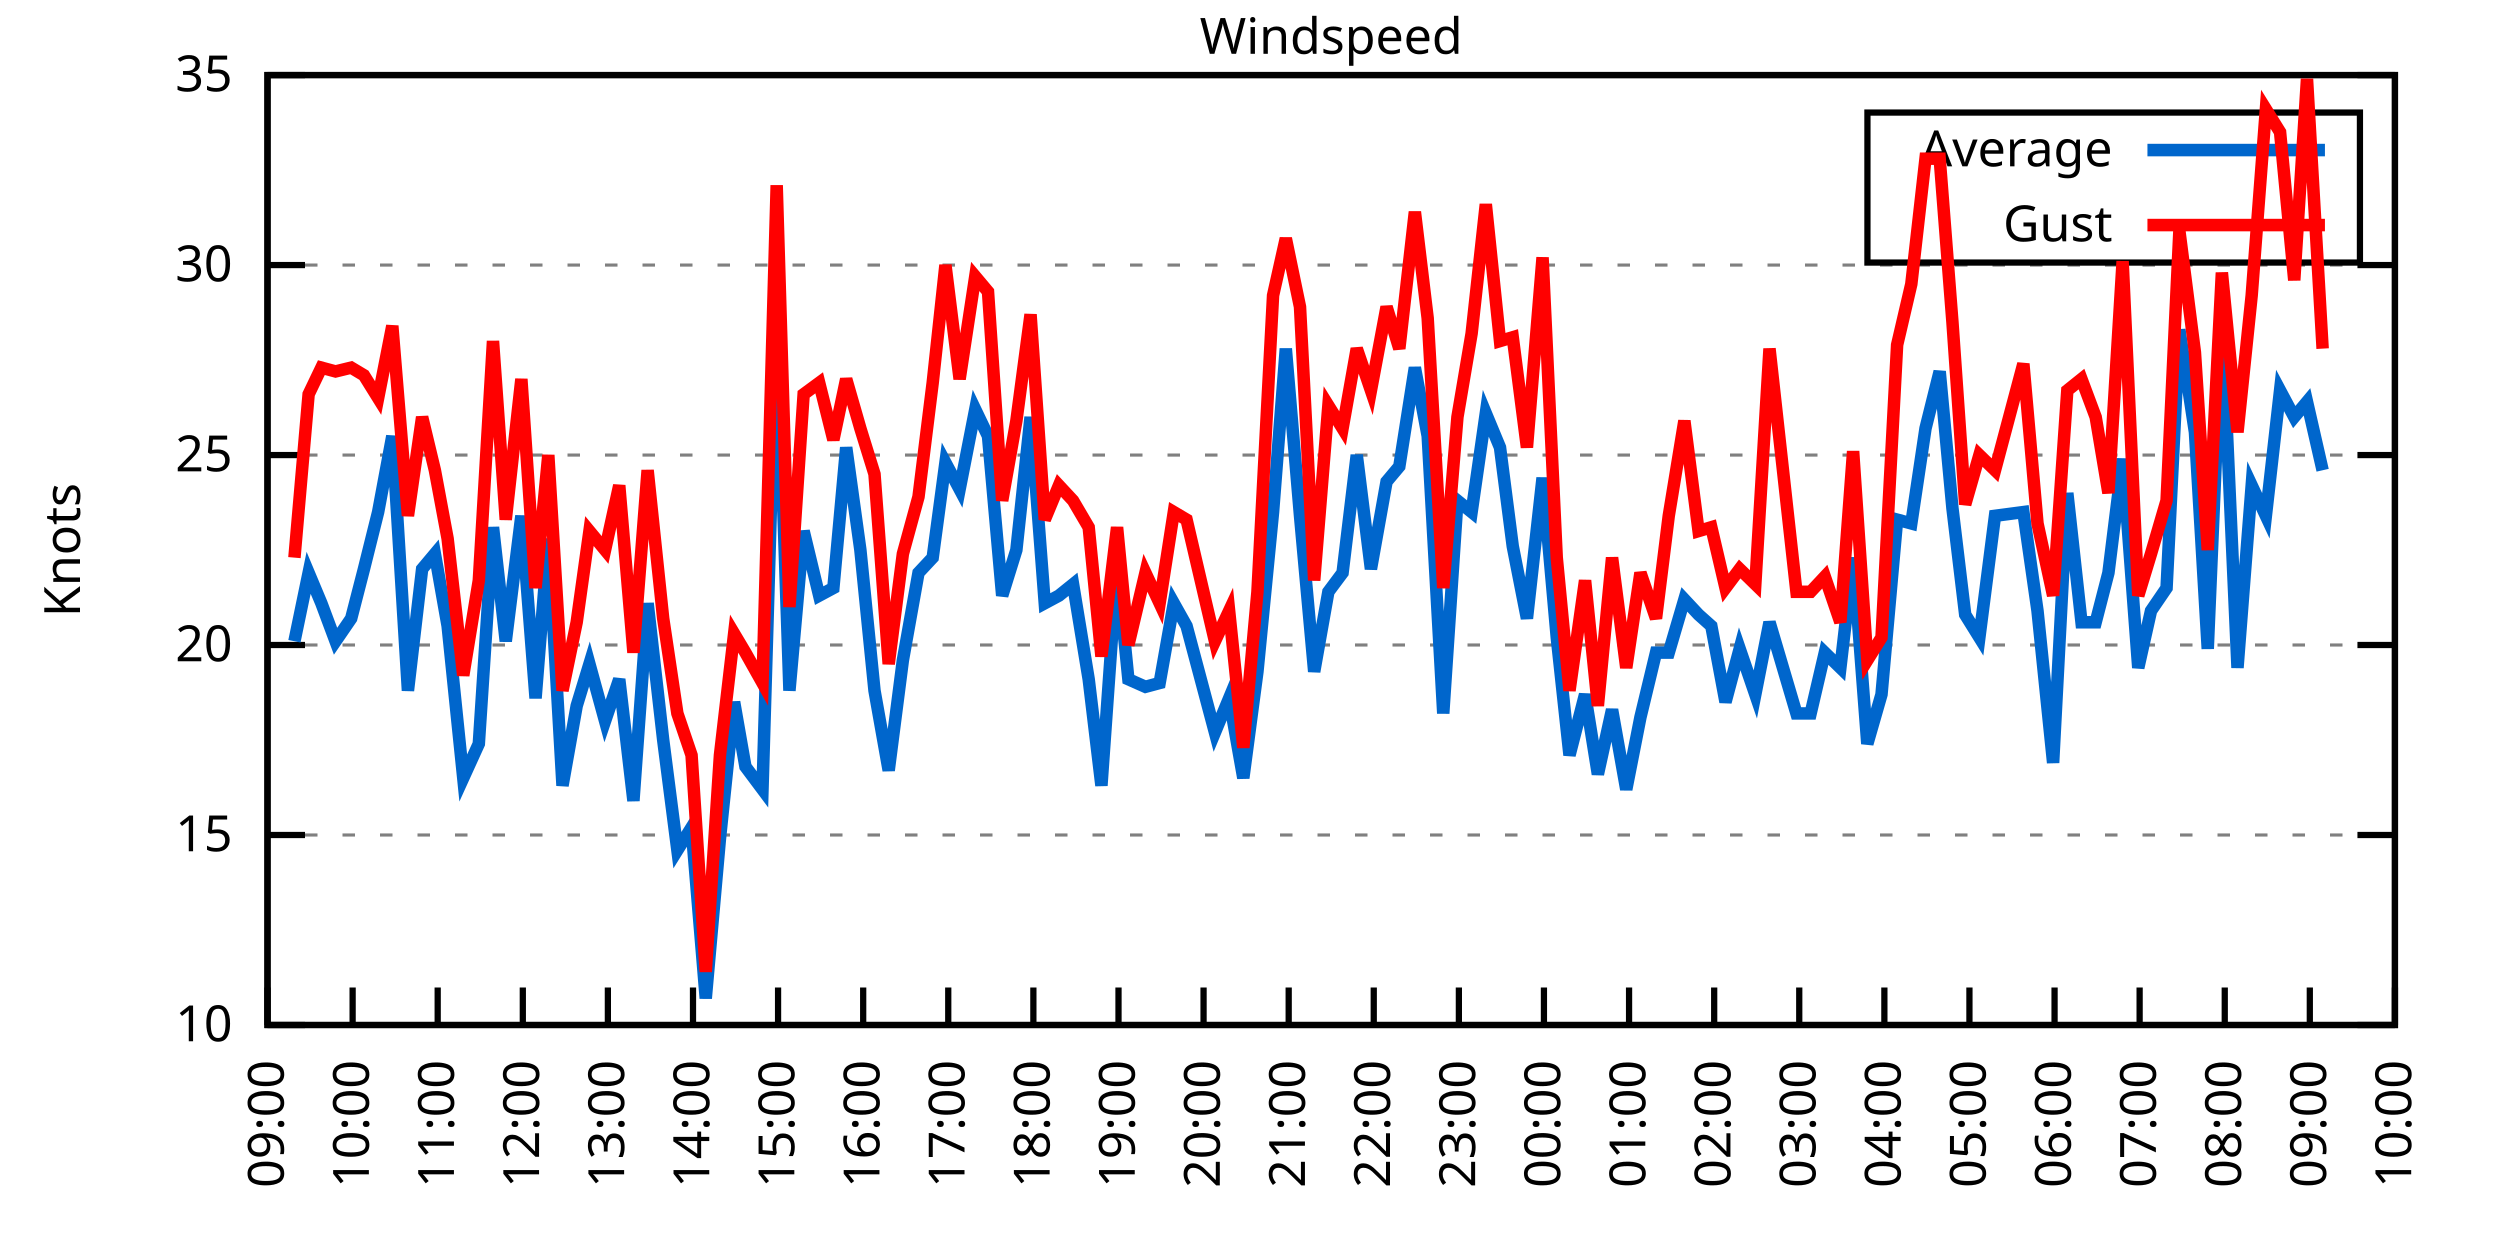
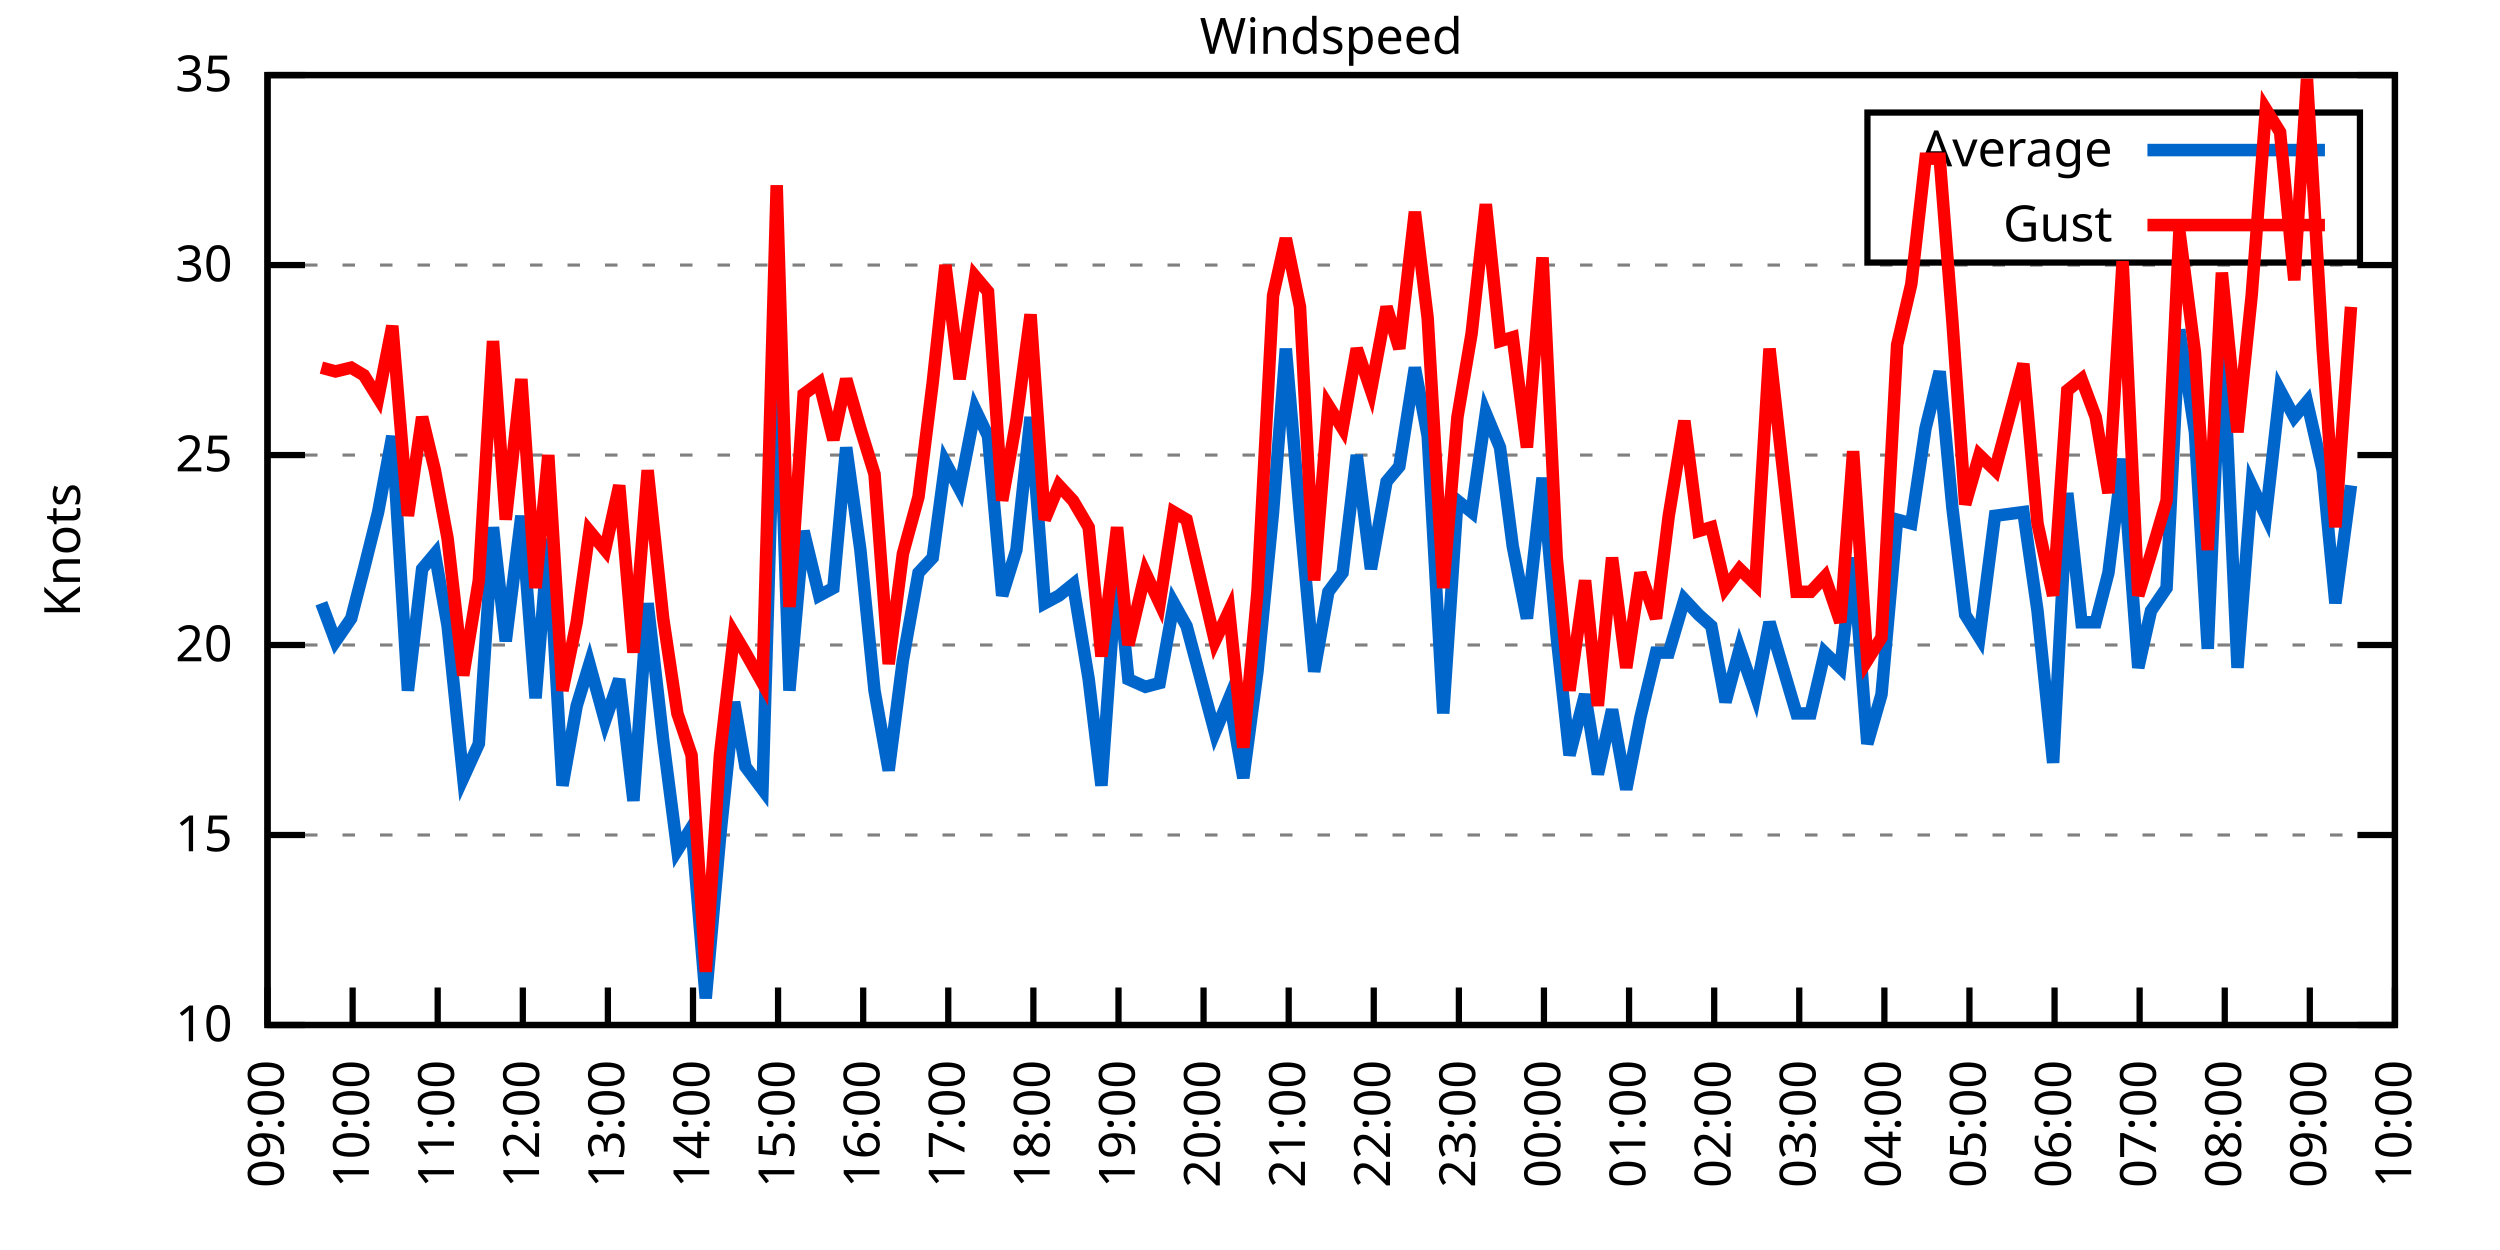
<svg xmlns="http://www.w3.org/2000/svg" xmlns:xlink="http://www.w3.org/1999/xlink" width="400" height="200" viewBox="0 0 400 200">
  <g id="gnuplot_canvas">
    <rect x="0" y="0" width="400" height="200" fill="none" />
    <defs>
      <circle id="gpDot" r="0.5" stroke-width="0.5" stroke="currentColor" />
      <path id="gpPt0" stroke-width="0.333" stroke="currentColor" d="M-1,0 h2 M0,-1 v2" />
      <path id="gpPt1" stroke-width="0.333" stroke="currentColor" d="M-1,-1 L1,1 M1,-1 L-1,1" />
      <path id="gpPt2" stroke-width="0.333" stroke="currentColor" d="M-1,0 L1,0 M0,-1 L0,1 M-1,-1 L1,1 M-1,1 L1,-1" />
      <rect id="gpPt3" stroke-width="0.333" stroke="currentColor" x="-1" y="-1" width="2" height="2" />
      <rect id="gpPt4" stroke-width="0.333" stroke="currentColor" fill="currentColor" x="-1" y="-1" width="2" height="2" />
      <circle id="gpPt5" stroke-width="0.333" stroke="currentColor" cx="0" cy="0" r="1" />
      <use xlink:href="#gpPt5" id="gpPt6" fill="currentColor" stroke="none" />
      <path id="gpPt7" stroke-width="0.333" stroke="currentColor" d="M0,-1.33 L-1.33,0.67 L1.33,0.67 z" />
      <use xlink:href="#gpPt7" id="gpPt8" fill="currentColor" stroke="none" />
      <use xlink:href="#gpPt7" id="gpPt9" stroke="currentColor" transform="rotate(180)" />
      <use xlink:href="#gpPt9" id="gpPt10" fill="currentColor" stroke="none" />
      <use xlink:href="#gpPt3" id="gpPt11" stroke="currentColor" transform="rotate(45)" />
      <use xlink:href="#gpPt11" id="gpPt12" fill="currentColor" stroke="none" />
      <path id="gpPt13" stroke-width="0.333" stroke="currentColor" d="M0,1.330 L1.265,0.411 L0.782,-1.067 L-0.782,-1.076 L-1.265,0.411 z" />
      <use xlink:href="#gpPt13" id="gpPt14" fill="currentColor" stroke="none" />
      <filter id="textbox" filterUnits="objectBoundingBox" x="0" y="0" height="1" width="1">
        <feFlood flood-color="white" flood-opacity="1" result="bgnd" />
        <feComposite in="SourceGraphic" in2="bgnd" operator="atop" />
      </filter>
      <filter id="greybox" filterUnits="objectBoundingBox" x="0" y="0" height="1" width="1">
        <feFlood flood-color="lightgrey" flood-opacity="1" result="grey" />
        <feComposite in="SourceGraphic" in2="grey" operator="atop" />
      </filter>
    </defs>
    <g fill="none" color="white" stroke="currentColor" stroke-width="1.00" stroke-linecap="butt" stroke-linejoin="miter">
</g>
    <g fill="none" color="black" stroke="currentColor" stroke-width="1.00" stroke-linecap="butt" stroke-linejoin="miter">
      <g stroke="none" shape-rendering="crispEdges">
        <polygon fill="rgb(255, 255, 255)" points="42.80,164.00 383.18,164.00 383.18,12.02 42.80,12.02 " />
      </g>
    </g>
    <g fill="none" color="black" stroke="currentColor" stroke-width="1.00" stroke-linecap="butt" stroke-linejoin="miter">
</g>
    <g fill="none" color="black" stroke="black" stroke-width="0.50" stroke-linecap="butt" stroke-linejoin="miter">
</g>
    <g fill="none" color="gray" stroke="currentColor" stroke-width="0.50" stroke-linecap="butt" stroke-linejoin="miter">
      <path stroke="gray" stroke-dasharray="2,4" class="gridline" d="M42.80,164.00 L383.19,164.00  " />
    </g>
    <g fill="none" color="gray" stroke="gray" stroke-width="1.00" stroke-linecap="butt" stroke-linejoin="miter">
</g>
    <g fill="none" color="black" stroke="currentColor" stroke-width="1.00" stroke-linecap="butt" stroke-linejoin="miter">
      <path stroke="black" d="M42.80,164.00 L48.80,164.00 M383.19,164.00 L377.19,164.00  " />
      <g transform="translate(37.20,166.60)" stroke="none" fill="black" font-family="Sans" font-size="8.00" text-anchor="end">
        <text>
          <tspan font-family="Sans"> 10</tspan>
        </text>
      </g>
    </g>
    <g fill="none" color="black" stroke="currentColor" stroke-width="1.00" stroke-linecap="butt" stroke-linejoin="miter">
</g>
    <g fill="none" color="black" stroke="black" stroke-width="0.50" stroke-linecap="butt" stroke-linejoin="miter">
</g>
    <g fill="none" color="gray" stroke="currentColor" stroke-width="0.50" stroke-linecap="butt" stroke-linejoin="miter">
      <path stroke="gray" stroke-dasharray="2,4" class="gridline" d="M42.80,133.60 L383.19,133.60  " />
    </g>
    <g fill="none" color="gray" stroke="gray" stroke-width="1.00" stroke-linecap="butt" stroke-linejoin="miter">
</g>
    <g fill="none" color="black" stroke="currentColor" stroke-width="1.00" stroke-linecap="butt" stroke-linejoin="miter">
      <path stroke="black" d="M42.80,133.60 L48.80,133.60 M383.19,133.60 L377.19,133.60  " />
      <g transform="translate(37.20,136.20)" stroke="none" fill="black" font-family="Sans" font-size="8.00" text-anchor="end">
        <text>
          <tspan font-family="Sans"> 15</tspan>
        </text>
      </g>
    </g>
    <g fill="none" color="black" stroke="currentColor" stroke-width="1.00" stroke-linecap="butt" stroke-linejoin="miter">
</g>
    <g fill="none" color="black" stroke="black" stroke-width="0.50" stroke-linecap="butt" stroke-linejoin="miter">
</g>
    <g fill="none" color="gray" stroke="currentColor" stroke-width="0.50" stroke-linecap="butt" stroke-linejoin="miter">
      <path stroke="gray" stroke-dasharray="2,4" class="gridline" d="M42.80,103.20 L383.19,103.20  " />
    </g>
    <g fill="none" color="gray" stroke="gray" stroke-width="1.00" stroke-linecap="butt" stroke-linejoin="miter">
</g>
    <g fill="none" color="black" stroke="currentColor" stroke-width="1.00" stroke-linecap="butt" stroke-linejoin="miter">
      <path stroke="black" d="M42.80,103.20 L48.80,103.20 M383.19,103.20 L377.19,103.20  " />
      <g transform="translate(37.20,105.80)" stroke="none" fill="black" font-family="Sans" font-size="8.00" text-anchor="end">
        <text>
          <tspan font-family="Sans"> 20</tspan>
        </text>
      </g>
    </g>
    <g fill="none" color="black" stroke="currentColor" stroke-width="1.00" stroke-linecap="butt" stroke-linejoin="miter">
</g>
    <g fill="none" color="black" stroke="black" stroke-width="0.50" stroke-linecap="butt" stroke-linejoin="miter">
</g>
    <g fill="none" color="gray" stroke="currentColor" stroke-width="0.50" stroke-linecap="butt" stroke-linejoin="miter">
      <path stroke="gray" stroke-dasharray="2,4" class="gridline" d="M42.80,72.81 L383.19,72.81  " />
    </g>
    <g fill="none" color="gray" stroke="gray" stroke-width="1.00" stroke-linecap="butt" stroke-linejoin="miter">
</g>
    <g fill="none" color="black" stroke="currentColor" stroke-width="1.00" stroke-linecap="butt" stroke-linejoin="miter">
      <path stroke="black" d="M42.80,72.81 L48.80,72.81 M383.19,72.81 L377.19,72.81  " />
      <g transform="translate(37.20,75.41)" stroke="none" fill="black" font-family="Sans" font-size="8.00" text-anchor="end">
        <text>
          <tspan font-family="Sans"> 25</tspan>
        </text>
      </g>
    </g>
    <g fill="none" color="black" stroke="currentColor" stroke-width="1.00" stroke-linecap="butt" stroke-linejoin="miter">
</g>
    <g fill="none" color="black" stroke="black" stroke-width="0.50" stroke-linecap="butt" stroke-linejoin="miter">
</g>
    <g fill="none" color="gray" stroke="currentColor" stroke-width="0.50" stroke-linecap="butt" stroke-linejoin="miter">
      <path stroke="gray" stroke-dasharray="2,4" class="gridline" d="M42.80,42.41 L383.19,42.41  " />
    </g>
    <g fill="none" color="gray" stroke="gray" stroke-width="1.00" stroke-linecap="butt" stroke-linejoin="miter">
</g>
    <g fill="none" color="black" stroke="currentColor" stroke-width="1.00" stroke-linecap="butt" stroke-linejoin="miter">
      <path stroke="black" d="M42.80,42.41 L48.80,42.41 M383.19,42.41 L377.19,42.41  " />
      <g transform="translate(37.20,45.01)" stroke="none" fill="black" font-family="Sans" font-size="8.00" text-anchor="end">
        <text>
          <tspan font-family="Sans"> 30</tspan>
        </text>
      </g>
    </g>
    <g fill="none" color="black" stroke="currentColor" stroke-width="1.00" stroke-linecap="butt" stroke-linejoin="miter">
</g>
    <g fill="none" color="black" stroke="black" stroke-width="0.50" stroke-linecap="butt" stroke-linejoin="miter">
</g>
    <g fill="none" color="gray" stroke="currentColor" stroke-width="0.50" stroke-linecap="butt" stroke-linejoin="miter">
      <path stroke="gray" stroke-dasharray="2,4" class="gridline" d="M42.80,12.01 L383.19,12.01  " />
    </g>
    <g fill="none" color="gray" stroke="gray" stroke-width="1.00" stroke-linecap="butt" stroke-linejoin="miter">
</g>
    <g fill="none" color="black" stroke="currentColor" stroke-width="1.00" stroke-linecap="butt" stroke-linejoin="miter">
      <path stroke="black" d="M42.80,12.01 L48.80,12.01 M383.19,12.01 L377.19,12.01  " />
      <g transform="translate(37.20,14.61)" stroke="none" fill="black" font-family="Sans" font-size="8.00" text-anchor="end">
        <text>
          <tspan font-family="Sans"> 35</tspan>
        </text>
      </g>
    </g>
    <g fill="none" color="black" stroke="currentColor" stroke-width="1.00" stroke-linecap="butt" stroke-linejoin="miter">
      <path stroke="black" d="M42.80,164.00 L42.80,158.00  " />
      <g transform="translate(45.40,169.60) rotate(270.00)" stroke="none" fill="black" font-family="Sans" font-size="8.00" text-anchor="end">
        <text>
          <tspan font-family="Sans">09:00</tspan>
        </text>
      </g>
    </g>
    <g fill="none" color="black" stroke="currentColor" stroke-width="1.00" stroke-linecap="butt" stroke-linejoin="miter">
      <path stroke="black" d="M56.42,164.00 L56.42,158.00  " />
      <g transform="translate(59.02,169.60) rotate(270.00)" stroke="none" fill="black" font-family="Sans" font-size="8.00" text-anchor="end">
        <text>
          <tspan font-family="Sans">10:00</tspan>
        </text>
      </g>
    </g>
    <g fill="none" color="black" stroke="currentColor" stroke-width="1.00" stroke-linecap="butt" stroke-linejoin="miter">
      <path stroke="black" d="M70.03,164.00 L70.03,158.00  " />
      <g transform="translate(72.63,169.60) rotate(270.00)" stroke="none" fill="black" font-family="Sans" font-size="8.00" text-anchor="end">
        <text>
          <tspan font-family="Sans">11:00</tspan>
        </text>
      </g>
    </g>
    <g fill="none" color="black" stroke="currentColor" stroke-width="1.00" stroke-linecap="butt" stroke-linejoin="miter">
      <path stroke="black" d="M83.65,164.00 L83.65,158.00  " />
      <g transform="translate(86.25,169.60) rotate(270.00)" stroke="none" fill="black" font-family="Sans" font-size="8.00" text-anchor="end">
        <text>
          <tspan font-family="Sans">12:00</tspan>
        </text>
      </g>
    </g>
    <g fill="none" color="black" stroke="currentColor" stroke-width="1.00" stroke-linecap="butt" stroke-linejoin="miter">
      <path stroke="black" d="M97.26,164.00 L97.26,158.00  " />
      <g transform="translate(99.86,169.60) rotate(270.00)" stroke="none" fill="black" font-family="Sans" font-size="8.00" text-anchor="end">
        <text>
          <tspan font-family="Sans">13:00</tspan>
        </text>
      </g>
    </g>
    <g fill="none" color="black" stroke="currentColor" stroke-width="1.00" stroke-linecap="butt" stroke-linejoin="miter">
      <path stroke="black" d="M110.88,164.00 L110.88,158.00  " />
      <g transform="translate(113.48,169.60) rotate(270.00)" stroke="none" fill="black" font-family="Sans" font-size="8.00" text-anchor="end">
        <text>
          <tspan font-family="Sans">14:00</tspan>
        </text>
      </g>
    </g>
    <g fill="none" color="black" stroke="currentColor" stroke-width="1.00" stroke-linecap="butt" stroke-linejoin="miter">
      <path stroke="black" d="M124.49,164.00 L124.49,158.00  " />
      <g transform="translate(127.09,169.60) rotate(270.00)" stroke="none" fill="black" font-family="Sans" font-size="8.00" text-anchor="end">
        <text>
          <tspan font-family="Sans">15:00</tspan>
        </text>
      </g>
    </g>
    <g fill="none" color="black" stroke="currentColor" stroke-width="1.00" stroke-linecap="butt" stroke-linejoin="miter">
      <path stroke="black" d="M138.11,164.00 L138.11,158.00  " />
      <g transform="translate(140.71,169.60) rotate(270.00)" stroke="none" fill="black" font-family="Sans" font-size="8.00" text-anchor="end">
        <text>
          <tspan font-family="Sans">16:00</tspan>
        </text>
      </g>
    </g>
    <g fill="none" color="black" stroke="currentColor" stroke-width="1.00" stroke-linecap="butt" stroke-linejoin="miter">
      <path stroke="black" d="M151.72,164.00 L151.72,158.00  " />
      <g transform="translate(154.32,169.60) rotate(270.00)" stroke="none" fill="black" font-family="Sans" font-size="8.00" text-anchor="end">
        <text>
          <tspan font-family="Sans">17:00</tspan>
        </text>
      </g>
    </g>
    <g fill="none" color="black" stroke="currentColor" stroke-width="1.00" stroke-linecap="butt" stroke-linejoin="miter">
      <path stroke="black" d="M165.34,164.00 L165.34,158.00  " />
      <g transform="translate(167.94,169.60) rotate(270.00)" stroke="none" fill="black" font-family="Sans" font-size="8.00" text-anchor="end">
        <text>
          <tspan font-family="Sans">18:00</tspan>
        </text>
      </g>
    </g>
    <g fill="none" color="black" stroke="currentColor" stroke-width="1.00" stroke-linecap="butt" stroke-linejoin="miter">
      <path stroke="black" d="M178.96,164.00 L178.96,158.00  " />
      <g transform="translate(181.56,169.60) rotate(270.00)" stroke="none" fill="black" font-family="Sans" font-size="8.00" text-anchor="end">
        <text>
          <tspan font-family="Sans">19:00</tspan>
        </text>
      </g>
    </g>
    <g fill="none" color="black" stroke="currentColor" stroke-width="1.00" stroke-linecap="butt" stroke-linejoin="miter">
      <path stroke="black" d="M192.57,164.00 L192.57,158.00  " />
      <g transform="translate(195.17,169.60) rotate(270.00)" stroke="none" fill="black" font-family="Sans" font-size="8.00" text-anchor="end">
        <text>
          <tspan font-family="Sans">20:00</tspan>
        </text>
      </g>
    </g>
    <g fill="none" color="black" stroke="currentColor" stroke-width="1.00" stroke-linecap="butt" stroke-linejoin="miter">
      <path stroke="black" d="M206.19,164.00 L206.19,158.00  " />
      <g transform="translate(208.79,169.60) rotate(270.00)" stroke="none" fill="black" font-family="Sans" font-size="8.00" text-anchor="end">
        <text>
          <tspan font-family="Sans">21:00</tspan>
        </text>
      </g>
    </g>
    <g fill="none" color="black" stroke="currentColor" stroke-width="1.00" stroke-linecap="butt" stroke-linejoin="miter">
      <path stroke="black" d="M219.80,164.00 L219.80,158.00  " />
      <g transform="translate(222.40,169.60) rotate(270.00)" stroke="none" fill="black" font-family="Sans" font-size="8.00" text-anchor="end">
        <text>
          <tspan font-family="Sans">22:00</tspan>
        </text>
      </g>
    </g>
    <g fill="none" color="black" stroke="currentColor" stroke-width="1.00" stroke-linecap="butt" stroke-linejoin="miter">
      <path stroke="black" d="M233.42,164.00 L233.42,158.00  " />
      <g transform="translate(236.02,169.60) rotate(270.00)" stroke="none" fill="black" font-family="Sans" font-size="8.00" text-anchor="end">
        <text>
          <tspan font-family="Sans">23:00</tspan>
        </text>
      </g>
    </g>
    <g fill="none" color="black" stroke="currentColor" stroke-width="1.00" stroke-linecap="butt" stroke-linejoin="miter">
      <path stroke="black" d="M247.03,164.00 L247.03,158.00  " />
      <g transform="translate(249.63,169.60) rotate(270.00)" stroke="none" fill="black" font-family="Sans" font-size="8.00" text-anchor="end">
        <text>
          <tspan font-family="Sans">00:00</tspan>
        </text>
      </g>
    </g>
    <g fill="none" color="black" stroke="currentColor" stroke-width="1.00" stroke-linecap="butt" stroke-linejoin="miter">
      <path stroke="black" d="M260.65,164.00 L260.65,158.00  " />
      <g transform="translate(263.25,169.60) rotate(270.00)" stroke="none" fill="black" font-family="Sans" font-size="8.00" text-anchor="end">
        <text>
          <tspan font-family="Sans">01:00</tspan>
        </text>
      </g>
    </g>
    <g fill="none" color="black" stroke="currentColor" stroke-width="1.00" stroke-linecap="butt" stroke-linejoin="miter">
      <path stroke="black" d="M274.27,164.00 L274.27,158.00  " />
      <g transform="translate(276.87,169.60) rotate(270.00)" stroke="none" fill="black" font-family="Sans" font-size="8.00" text-anchor="end">
        <text>
          <tspan font-family="Sans">02:00</tspan>
        </text>
      </g>
    </g>
    <g fill="none" color="black" stroke="currentColor" stroke-width="1.00" stroke-linecap="butt" stroke-linejoin="miter">
      <path stroke="black" d="M287.88,164.00 L287.88,158.00  " />
      <g transform="translate(290.48,169.60) rotate(270.00)" stroke="none" fill="black" font-family="Sans" font-size="8.00" text-anchor="end">
        <text>
          <tspan font-family="Sans">03:00</tspan>
        </text>
      </g>
    </g>
    <g fill="none" color="black" stroke="currentColor" stroke-width="1.00" stroke-linecap="butt" stroke-linejoin="miter">
      <path stroke="black" d="M301.50,164.00 L301.50,158.00  " />
      <g transform="translate(304.10,169.60) rotate(270.00)" stroke="none" fill="black" font-family="Sans" font-size="8.00" text-anchor="end">
        <text>
          <tspan font-family="Sans">04:00</tspan>
        </text>
      </g>
    </g>
    <g fill="none" color="black" stroke="currentColor" stroke-width="1.00" stroke-linecap="butt" stroke-linejoin="miter">
      <path stroke="black" d="M315.11,164.00 L315.11,158.00  " />
      <g transform="translate(317.71,169.60) rotate(270.00)" stroke="none" fill="black" font-family="Sans" font-size="8.00" text-anchor="end">
        <text>
          <tspan font-family="Sans">05:00</tspan>
        </text>
      </g>
    </g>
    <g fill="none" color="black" stroke="currentColor" stroke-width="1.00" stroke-linecap="butt" stroke-linejoin="miter">
      <path stroke="black" d="M328.73,164.00 L328.73,158.00  " />
      <g transform="translate(331.33,169.60) rotate(270.00)" stroke="none" fill="black" font-family="Sans" font-size="8.00" text-anchor="end">
        <text>
          <tspan font-family="Sans">06:00</tspan>
        </text>
      </g>
    </g>
    <g fill="none" color="black" stroke="currentColor" stroke-width="1.00" stroke-linecap="butt" stroke-linejoin="miter">
      <path stroke="black" d="M342.34,164.00 L342.34,158.00  " />
      <g transform="translate(344.94,169.60) rotate(270.00)" stroke="none" fill="black" font-family="Sans" font-size="8.00" text-anchor="end">
        <text>
          <tspan font-family="Sans">07:00</tspan>
        </text>
      </g>
    </g>
    <g fill="none" color="black" stroke="currentColor" stroke-width="1.00" stroke-linecap="butt" stroke-linejoin="miter">
      <path stroke="black" d="M355.96,164.00 L355.96,158.00  " />
      <g transform="translate(358.56,169.60) rotate(270.00)" stroke="none" fill="black" font-family="Sans" font-size="8.00" text-anchor="end">
        <text>
          <tspan font-family="Sans">08:00</tspan>
        </text>
      </g>
    </g>
    <g fill="none" color="black" stroke="currentColor" stroke-width="1.00" stroke-linecap="butt" stroke-linejoin="miter">
      <path stroke="black" d="M369.57,164.00 L369.57,158.00  " />
      <g transform="translate(372.17,169.60) rotate(270.00)" stroke="none" fill="black" font-family="Sans" font-size="8.00" text-anchor="end">
        <text>
          <tspan font-family="Sans">09:00</tspan>
        </text>
      </g>
    </g>
    <g fill="none" color="black" stroke="currentColor" stroke-width="1.00" stroke-linecap="butt" stroke-linejoin="miter">
      <path stroke="black" d="M383.19,164.00 L383.19,158.00  " />
      <g transform="translate(385.79,169.60) rotate(270.00)" stroke="none" fill="black" font-family="Sans" font-size="8.00" text-anchor="end">
        <text>
          <tspan font-family="Sans">10:00</tspan>
        </text>
      </g>
    </g>
    <g fill="none" color="black" stroke="currentColor" stroke-width="1.00" stroke-linecap="butt" stroke-linejoin="miter">
</g>
    <g fill="none" color="black" stroke="currentColor" stroke-width="1.00" stroke-linecap="butt" stroke-linejoin="miter">
      <path stroke="black" d="M42.80,12.01 L42.80,164.00 L383.19,164.00 L383.19,12.01 L42.80,12.01 Z  " />
    </g>
    <g fill="none" color="black" stroke="currentColor" stroke-width="1.00" stroke-linecap="butt" stroke-linejoin="miter">
</g>
    <g fill="none" color="black" stroke="currentColor" stroke-width="1.00" stroke-linecap="butt" stroke-linejoin="miter">
      <path stroke="black" d="M298.79,42.01 L298.79,18.01 L377.59,18.01 L377.59,42.01 L298.79,42.01 Z  " />
    </g>
    <g id="Windspeed_plot_1">
      <g fill="none" color="white" stroke="black" stroke-width="2.00" stroke-linecap="butt" stroke-linejoin="miter">
</g>
      <g fill="none" color="black" stroke="currentColor" stroke-width="2.00" stroke-linecap="butt" stroke-linejoin="miter">
        <g transform="translate(337.99,26.61)" stroke="none" fill="black" font-family="Sans" font-size="8.00" text-anchor="end">
          <text>
            <tspan font-family="Sans">Average</tspan>
          </text>
        </g>
      </g>
      <g fill="none" color="black" stroke="currentColor" stroke-width="2.00" stroke-linecap="butt" stroke-linejoin="miter">
-         <path stroke="rgb(  0, 102, 204)" d="M343.59,24.01 L371.99,24.01 M47.11,102.60 L49.38,91.65 L51.42,96.52 L53.69,102.60 L56.19,98.95 L58.23,91.04   L60.50,81.93 L62.77,69.77 L65.27,110.50 L67.54,91.04 L69.58,88.61 L71.62,100.16 L74.12,124.48 L76.61,119.01   L78.88,84.36 L80.92,102.60 L83.42,82.53 L85.69,111.72 L87.73,86.18 L90.00,125.70 L92.27,112.93 L94.31,106.24   L96.81,115.36 L99.08,108.68 L101.35,128.13 L103.62,96.52 L106.11,118.40 L108.38,136.03 L110.65,132.39 L112.92,159.74   L115.19,134.21 L117.46,112.32 L119.27,122.66 L122.00,126.31 L124.27,50.31 L126.31,110.50 L128.58,84.97 L131.07,95.30   L133.34,94.08 L135.39,71.59 L137.66,88.00 L139.92,110.50 L142.19,123.27 L144.46,105.64 L146.96,91.65 L149.23,89.22   L151.27,74.02 L153.54,78.28 L156.04,65.51 L158.08,69.77 L160.35,95.30 L162.62,88.00 L164.89,66.73 L167.16,96.52   L169.43,95.30 L171.69,93.48 L174.19,108.68 L176.23,125.70 L178.73,90.44 L180.54,108.68 L183.27,109.89 L185.54,109.28   L187.81,96.52 L189.85,100.16 L194.39,117.19 L196.66,111.72 L198.93,124.48 L201.19,107.46 L203.69,81.93 L205.73,55.78   L208.00,82.53 L210.27,107.46 L212.54,94.69 L214.81,91.65 L217.08,72.81 L219.35,91.04 L221.85,77.06 L223.89,74.63   L226.38,58.82 L228.43,69.77 L230.92,114.15 L233.19,80.10 L235.46,81.93 L237.73,66.12 L240.00,71.59 L242.04,87.40   L244.31,98.95 L246.81,76.45 L249.08,101.99 L251.12,120.83 L253.61,111.11 L255.66,123.87 L257.93,113.54 L260.20,126.31   L262.47,114.76 L264.96,104.42 L267.00,104.42 L269.50,95.91 L271.77,98.34 L273.81,100.16 L276.08,112.32 L278.35,103.81   L280.85,111.11 L283.12,99.56 L287.43,114.15 L289.70,114.15 L291.97,104.42 L294.46,106.85 L296.50,89.22 L298.77,119.01   L301.04,111.11 L303.54,83.14 L305.81,83.75 L308.08,68.55 L310.35,59.43 L312.39,81.32 L314.43,98.34 L316.70,101.99   L319.20,82.53 L323.74,81.93 L326.00,97.73 L328.50,122.05 L330.77,78.89 L333.04,99.56 L335.31,99.56 L337.35,91.65   L339.62,73.41 L342.12,106.85 L344.16,97.73 L346.65,94.08 L348.70,52.74 L351.19,69.16 L353.24,103.81 L355.50,50.92   L358.00,106.85 L360.27,77.67 L362.54,82.53 L364.81,62.47 L367.08,66.73 L369.12,64.29 L371.62,75.24  " />
+         <path stroke="rgb(  0, 102, 204)" d="M343.59,24.01 L371.99,24.01 M51.42,96.52 L53.69,102.60 L56.19,98.95 L58.23,91.04 L60.50,81.93 L62.77,69.77   L65.27,110.50 L67.54,91.04 L69.58,88.61 L71.62,100.16 L74.12,124.48 L76.61,119.01 L78.88,84.36 L80.92,102.60   L83.42,82.53 L85.69,111.72 L87.73,86.18 L90.00,125.70 L92.27,112.93 L94.31,106.24 L96.81,115.36 L99.08,108.68   L101.35,128.13 L103.62,96.52 L106.11,118.40 L108.38,136.03 L110.65,132.39 L112.92,159.74 L115.19,134.21 L117.46,112.32   L119.27,122.66 L122.00,126.31 L124.27,50.31 L126.31,110.50 L128.58,84.97 L131.07,95.30 L133.34,94.08 L135.39,71.59   L137.66,88.00 L139.92,110.50 L142.19,123.27 L144.46,105.64 L146.96,91.65 L149.23,89.22 L151.27,74.02 L153.54,78.28   L156.04,65.51 L158.08,69.77 L160.35,95.30 L162.62,88.00 L164.89,66.73 L167.16,96.52 L169.43,95.30 L171.69,93.48   L174.19,108.68 L176.23,125.70 L178.73,90.44 L180.54,108.68 L183.27,109.89 L185.54,109.28 L187.81,96.52 L189.85,100.16   L194.39,117.19 L196.66,111.72 L198.93,124.48 L201.19,107.46 L203.69,81.93 L205.73,55.78 L208.00,82.53 L210.27,107.46   L212.54,94.69 L214.81,91.65 L217.08,72.81 L219.35,91.04 L221.85,77.06 L223.89,74.63 L226.38,58.82 L228.43,69.77   L230.92,114.15 L233.19,80.10 L235.46,81.93 L237.73,66.12 L240.00,71.59 L242.04,87.40 L244.31,98.95 L246.81,76.45   L249.08,101.99 L251.12,120.83 L253.61,111.11 L255.66,123.87 L257.93,113.54 L260.20,126.31 L262.47,114.76 L264.96,104.42   L267.00,104.42 L269.50,95.91 L271.77,98.34 L273.81,100.16 L276.08,112.32 L278.35,103.81 L280.85,111.11 L283.12,99.56   L287.43,114.15 L289.70,114.15 L291.97,104.42 L294.46,106.85 L296.50,89.22 L298.77,119.01 L301.04,111.11 L303.54,83.14   L305.81,83.75 L308.08,68.55 L310.35,59.43 L312.39,81.32 L314.43,98.34 L316.70,101.99 L319.20,82.53 L323.74,81.93   L326.00,97.73 L328.50,122.05 L330.77,78.89 L333.04,99.56 L335.31,99.56 L337.35,91.65 L339.62,73.41 L342.12,106.85   L344.16,97.73 L346.65,94.08 L348.70,52.74 L351.19,69.16 L353.24,103.81 L355.50,50.92 L358.00,106.85 L360.27,77.67   L362.54,82.53 L364.81,62.47 L367.08,66.73 L369.12,64.29 L371.62,75.24 L373.66,96.52 L376.16,77.67  " />
      </g>
    </g>
    <g id="Windspeed_plot_2">
      <g fill="none" color="black" stroke="currentColor" stroke-width="2.00" stroke-linecap="butt" stroke-linejoin="miter">
        <g transform="translate(337.99,38.61)" stroke="none" fill="black" font-family="Sans" font-size="8.00" text-anchor="end">
          <text>
            <tspan font-family="Sans">Gust</tspan>
          </text>
        </g>
      </g>
      <g fill="none" color="black" stroke="currentColor" stroke-width="2.00" stroke-linecap="butt" stroke-linejoin="miter">
-         <path stroke="rgb(255,   0,   0)" d="M343.59,36.01 L371.99,36.01 M47.11,89.22 L49.38,63.08 L51.42,58.82 L53.69,59.43 L56.19,58.82 L58.23,60.04   L60.50,63.69 L62.77,52.14 L65.27,82.53 L67.54,66.73 L69.58,75.24 L71.62,86.18 L74.12,108.07 L76.61,92.87   L78.88,54.57 L80.92,83.14 L83.42,60.65 L85.69,94.08 L87.73,72.81 L90.00,110.50 L92.27,99.56 L94.31,84.97   L96.81,88.00 L99.08,77.67 L101.35,104.42 L103.62,75.24 L106.11,98.95 L108.38,114.15 L110.65,120.83 L112.92,155.49   L115.19,120.83 L117.46,101.38 L119.27,104.42 L122.00,109.28 L124.27,29.64 L126.31,97.12 L128.58,63.08 L131.07,61.25   L133.34,70.37 L135.39,60.65 L137.66,68.55 L139.92,75.85 L142.19,106.24 L144.46,88.61 L146.96,79.49 L149.23,61.25   L151.27,42.41 L153.54,60.65 L156.04,44.23 L158.08,46.66 L160.35,80.10 L162.62,67.33 L164.89,50.31 L167.16,83.14   L169.43,77.67 L171.69,80.10 L174.19,84.36 L176.23,105.03 L178.73,84.36 L180.54,103.20 L183.27,91.65 L185.54,96.52   L187.81,81.93 L189.85,83.14 L194.39,102.60 L196.66,97.73 L198.93,119.62 L201.19,94.69 L203.69,47.27 L205.73,38.15   L208.00,49.10 L210.27,92.87 L212.54,64.90 L214.81,68.55 L217.08,55.78 L219.35,62.47 L221.85,49.10 L223.89,55.78   L226.38,33.90 L228.43,50.92 L230.92,94.08 L233.19,66.73 L235.46,53.35 L237.73,32.68 L240.00,54.57 L242.04,53.96   L244.31,71.59 L246.81,41.19 L249.08,89.22 L251.12,110.50 L253.61,92.87 L255.66,112.93 L257.93,89.22 L260.20,106.85   L262.47,91.65 L264.96,98.95 L267.00,82.53 L269.50,67.33 L271.77,84.97 L273.81,84.36 L276.08,94.08 L278.35,91.04   L280.85,93.48 L283.12,55.78 L287.43,94.69 L289.70,94.69 L291.97,92.26 L294.46,99.56 L296.50,72.20 L298.77,105.64   L301.04,101.99 L303.54,55.18 L305.81,45.45 L308.08,25.39 L310.35,25.39 L312.39,51.53 L314.43,80.71 L316.70,72.81   L319.20,75.24 L323.74,58.21 L326.00,83.75 L328.50,95.30 L330.77,62.47 L333.04,60.65 L335.31,66.73 L337.35,78.89   L339.62,41.80 L342.12,95.30 L344.16,88.61 L346.65,80.10 L348.70,36.94 L351.19,56.39 L353.24,88.00 L355.50,43.62   L358.00,69.16 L360.27,47.27 L362.54,17.48 L364.81,21.13 L367.08,44.84 L369.12,12.62 L371.62,55.78  " />
+         <path stroke="rgb(255,   0,   0)" d="M343.59,36.01 L371.99,36.01 M51.42,58.82 L53.69,59.43 L56.19,58.82 L58.23,60.04 L60.50,63.69 L62.77,52.14   L65.27,82.53 L67.54,66.73 L69.58,75.24 L71.62,86.18 L74.12,108.07 L76.61,92.87 L78.88,54.57 L80.92,83.14   L83.42,60.65 L85.69,94.08 L87.73,72.81 L90.00,110.50 L92.27,99.56 L94.31,84.97 L96.81,88.00 L99.08,77.67   L101.35,104.42 L103.62,75.24 L106.11,98.95 L108.38,114.15 L110.65,120.83 L112.92,155.49 L115.19,120.83 L117.46,101.38   L119.27,104.42 L122.00,109.28 L124.27,29.64 L126.31,97.12 L128.58,63.08 L131.07,61.25 L133.34,70.37 L135.39,60.65   L137.66,68.55 L139.92,75.85 L142.19,106.24 L144.46,88.61 L146.96,79.49 L149.23,61.25 L151.27,42.41 L153.54,60.65   L156.04,44.23 L158.08,46.66 L160.35,80.10 L162.62,67.33 L164.89,50.31 L167.16,83.14 L169.43,77.67 L171.69,80.10   L174.19,84.36 L176.23,105.03 L178.73,84.36 L180.54,103.20 L183.27,91.65 L185.54,96.52 L187.81,81.93 L189.85,83.14   L194.39,102.60 L196.66,97.73 L198.93,119.62 L201.19,94.69 L203.69,47.27 L205.73,38.15 L208.00,49.10 L210.27,92.87   L212.54,64.90 L214.81,68.55 L217.08,55.78 L219.35,62.47 L221.85,49.10 L223.89,55.78 L226.38,33.90 L228.43,50.92   L230.92,94.08 L233.19,66.73 L235.46,53.35 L237.73,32.68 L240.00,54.57 L242.04,53.96 L244.31,71.59 L246.81,41.19   L249.08,89.22 L251.12,110.50 L253.61,92.87 L255.66,112.93 L257.93,89.22 L260.20,106.85 L262.47,91.65 L264.96,98.95   L267.00,82.53 L269.50,67.33 L271.77,84.97 L273.81,84.36 L276.08,94.08 L278.35,91.04 L280.85,93.48 L283.12,55.78   L287.43,94.69 L289.70,94.69 L291.97,92.26 L294.46,99.56 L296.50,72.20 L298.77,105.64 L301.04,101.99 L303.54,55.18   L305.81,45.45 L308.08,25.39 L310.35,25.39 L312.39,51.53 L314.43,80.71 L316.70,72.81 L319.20,75.24 L323.74,58.21   L326.00,83.75 L328.50,95.30 L330.77,62.47 L333.04,60.65 L335.31,66.73 L337.35,78.89 L339.62,41.80 L342.12,95.30   L344.16,88.61 L346.65,80.10 L348.70,36.94 L351.19,56.39 L353.24,88.00 L355.50,43.62 L358.00,69.16 L360.27,47.27   L362.54,17.48 L364.81,21.13 L367.08,44.84 L369.12,12.62 L371.62,55.78 L373.66,84.36 L376.16,49.10  " />
      </g>
    </g>
    <g fill="none" color="black" stroke="currentColor" stroke-width="2.00" stroke-linecap="butt" stroke-linejoin="miter">
</g>
    <g fill="none" color="black" stroke="black" stroke-width="1.00" stroke-linecap="butt" stroke-linejoin="miter">
</g>
    <g fill="none" color="black" stroke="currentColor" stroke-width="1.00" stroke-linecap="butt" stroke-linejoin="miter">
      <path stroke="black" d="M42.80,12.01 L42.80,164.00 L383.19,164.00 L383.19,12.01 L42.80,12.01 Z  " />
      <g transform="translate(12.80,88.01) rotate(270.00)" stroke="none" fill="black" font-family="Sans" font-size="8.00" text-anchor="middle">
        <text>
          <tspan font-family="Sans">Knots</tspan>
        </text>
      </g>
    </g>
    <g fill="none" color="black" stroke="currentColor" stroke-width="1.00" stroke-linecap="butt" stroke-linejoin="miter">
</g>
    <g fill="none" color="black" stroke="currentColor" stroke-width="1.00" stroke-linecap="butt" stroke-linejoin="miter">
      <g transform="translate(212.99,8.61)" stroke="none" fill="black" font-family="Sans" font-size="8.00" text-anchor="middle">
        <text>
          <tspan font-family="Sans">Windspeed</tspan>
        </text>
      </g>
    </g>
    <g fill="none" color="black" stroke="currentColor" stroke-width="1.00" stroke-linecap="butt" stroke-linejoin="miter">
</g>
  </g>
</svg>
